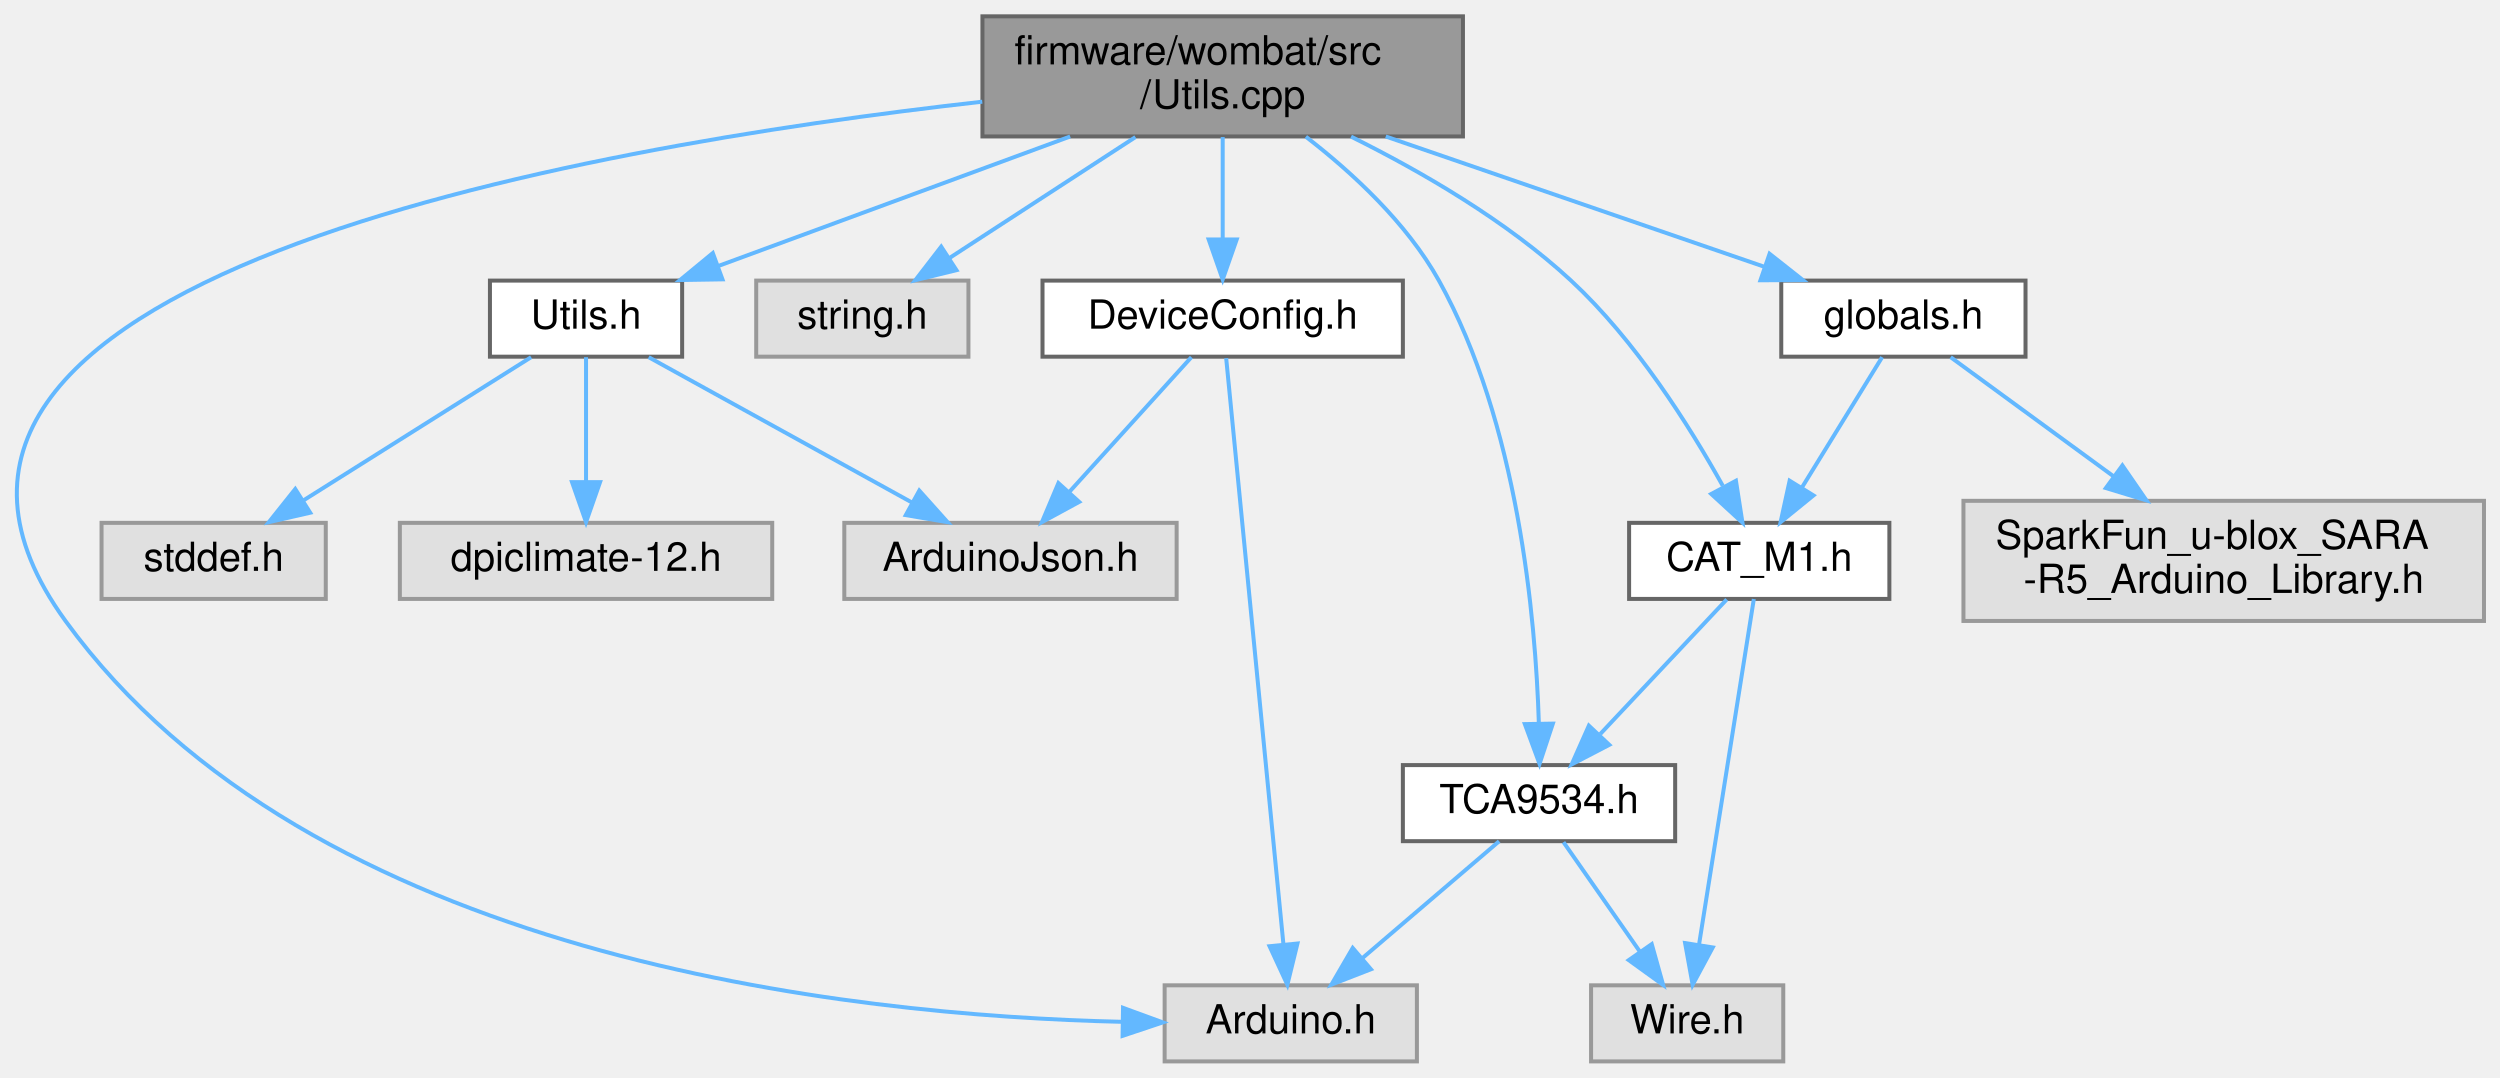
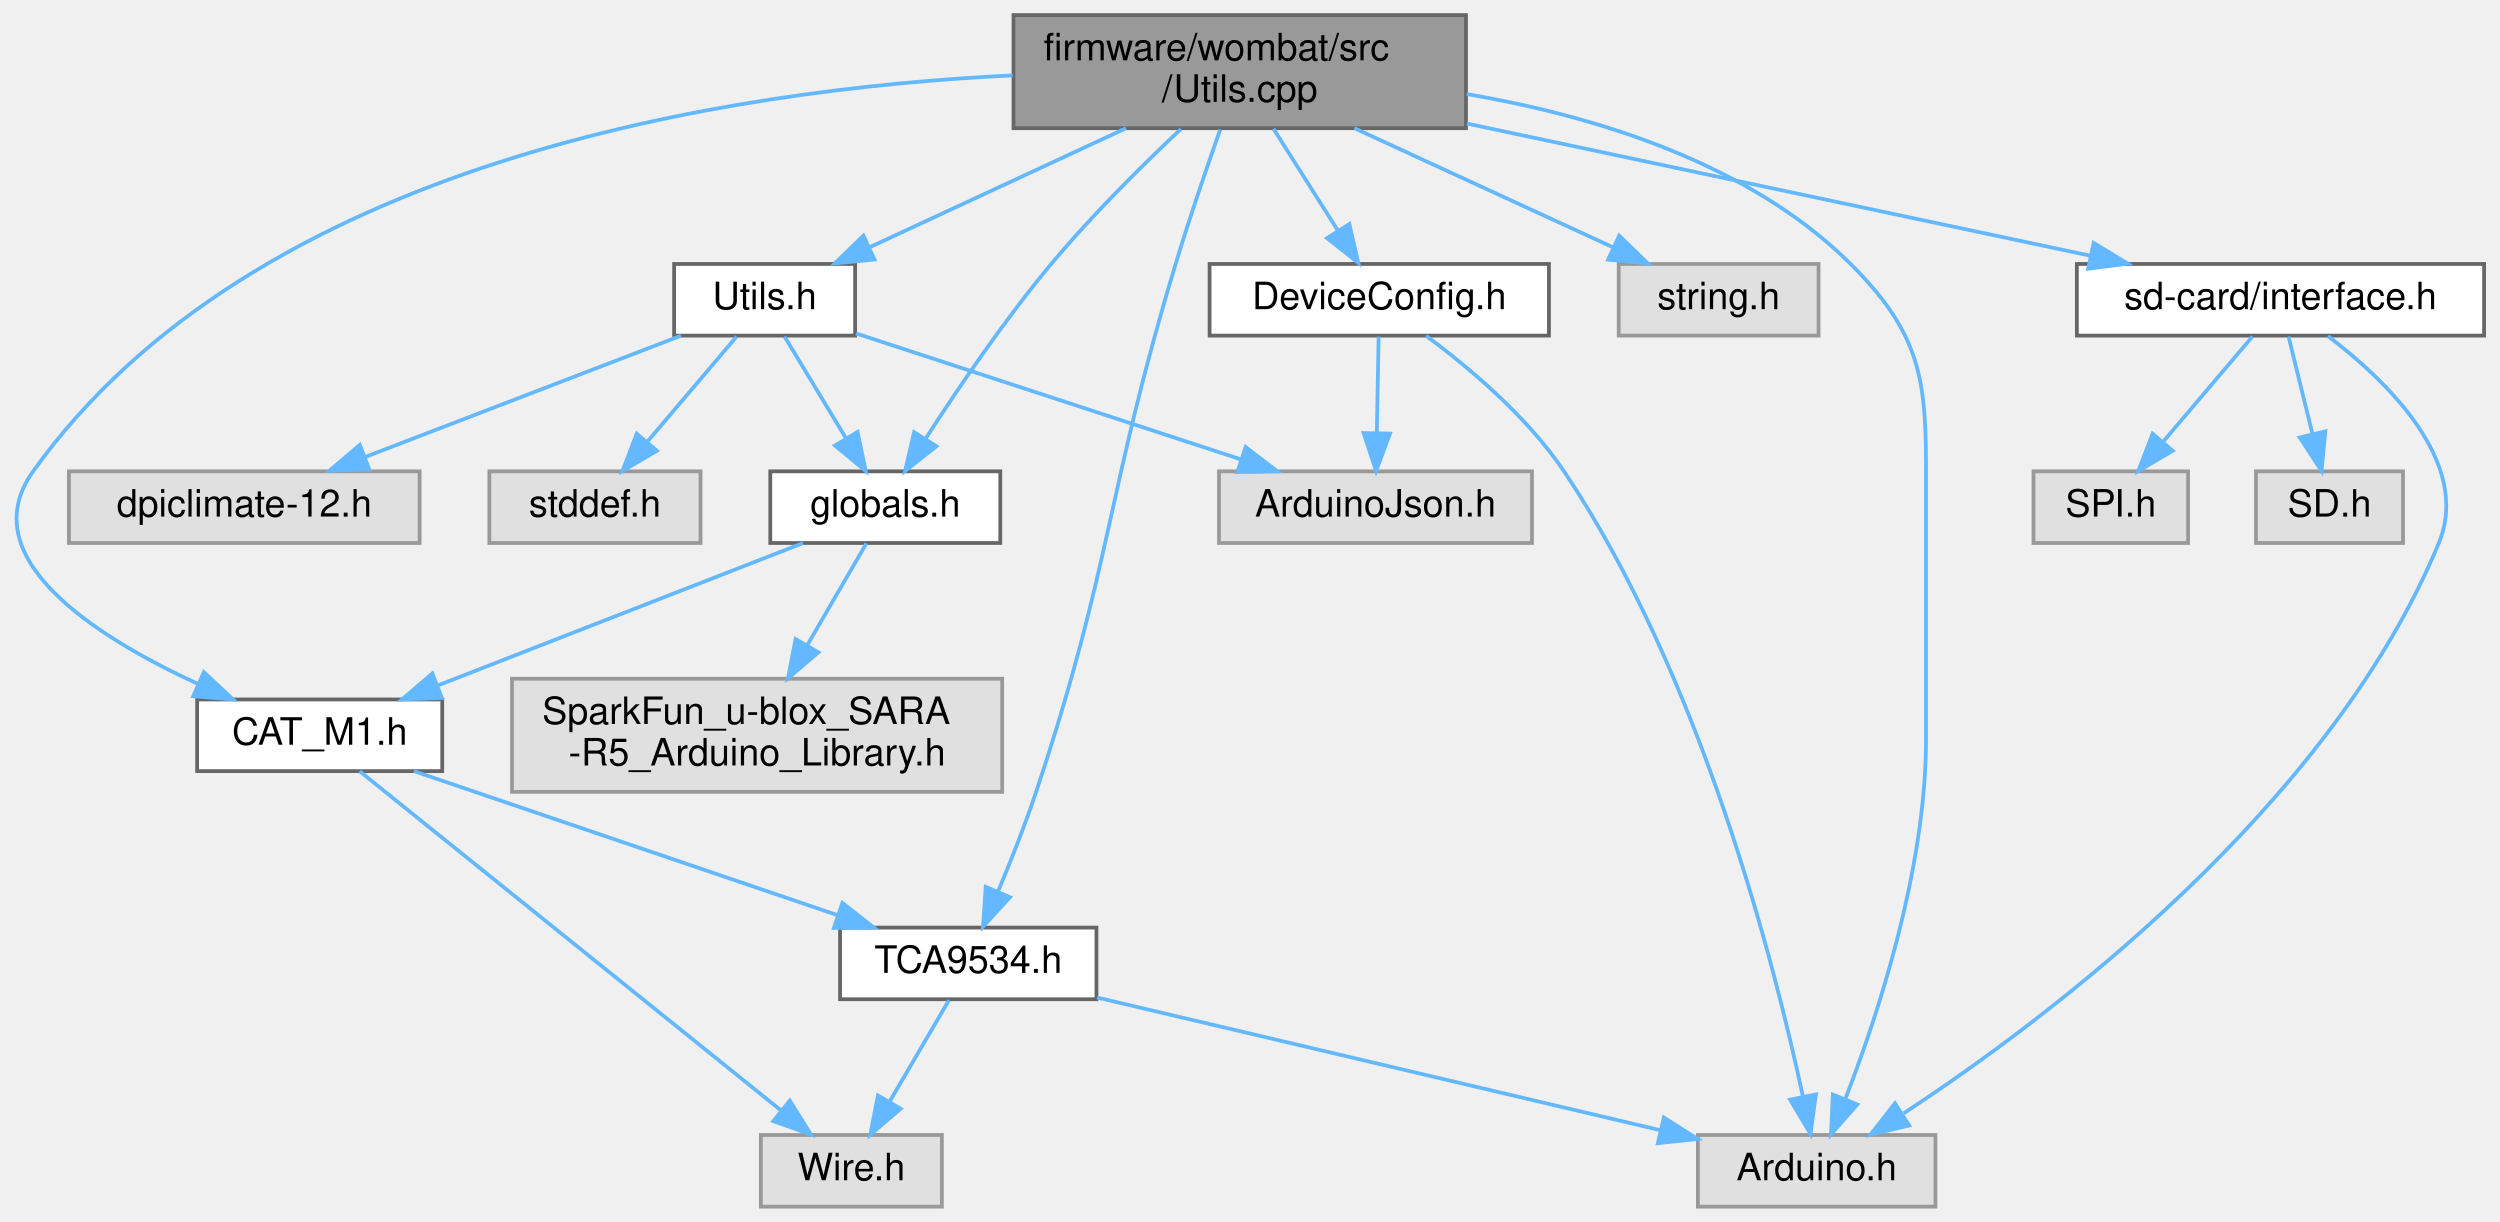
- <svg xmlns="http://www.w3.org/2000/svg" xmlns:xlink="http://www.w3.org/1999/xlink" width="624pt" height="269pt" viewBox="0.00 0.00 624.36 269.00">
-   <g id="graph0" class="graph" transform="scale(1 1) rotate(0) translate(4 265)">
+ <svg xmlns="http://www.w3.org/2000/svg" xmlns:xlink="http://www.w3.org/1999/xlink" width="663pt" height="324pt" viewBox="0.00 0.00 662.56 324.00">
+   <g id="graph0" class="graph" transform="scale(1 1) rotate(0) translate(4 320)">
    <g id="node1" class="node">
      <g id="a_node1">
        <a xlink:title="Global utility functions.">
-           <polygon fill="#999999" stroke="#666666" points="361.36,-261 241.36,-261 241.36,-231 361.36,-231 361.36,-261" />
-           <text text-anchor="start" x="249.36" y="-249" font-family="Helvetica,sans-Serif" font-size="10.00">firmware/wombat/src</text>
-           <text text-anchor="middle" x="301.36" y="-238" font-family="Helvetica,sans-Serif" font-size="10.00">/Utils.cpp</text>
+           <polygon fill="#999999" stroke="#666666" points="384.56,-316 264.56,-316 264.56,-286 384.56,-286 384.56,-316" />
+           <text text-anchor="start" x="272.56" y="-304" font-family="Helvetica,sans-Serif" font-size="10.00">firmware/wombat/src</text>
+           <text text-anchor="middle" x="324.56" y="-293" font-family="Helvetica,sans-Serif" font-size="10.00">/Utils.cpp</text>
        </a>
      </g>
    </g>
    <g id="node2" class="node">
      <g id="a_node2">
        <a xlink:title=" ">
-           <polygon fill="#e0e0e0" stroke="#999999" points="349.86,-19 286.86,-19 286.86,0 349.86,0 349.86,-19" />
-           <text text-anchor="middle" x="318.36" y="-7" font-family="Helvetica,sans-Serif" font-size="10.00">Arduino.h</text>
+           <polygon fill="#e0e0e0" stroke="#999999" points="509.06,-19 446.06,-19 446.06,0 509.06,0 509.06,-19" />
+           <text text-anchor="middle" x="477.56" y="-7" font-family="Helvetica,sans-Serif" font-size="10.00">Arduino.h</text>
        </a>
      </g>
    </g>
    <g id="edge1" class="edge">
-       <path fill="none" stroke="#63b8ff" d="M241.31,-239.68C139.67,-228.26 -49.48,-195.13 12.36,-110 73.56,-25.74 207.91,-11.43 276.41,-9.88" />
-       <polygon fill="#63b8ff" stroke="#63b8ff" points="276.47,-13.38 286.41,-9.74 276.36,-6.38 276.47,-13.38" />
+       <path fill="none" stroke="#63b8ff" d="M384.73,-295.06C418.71,-289.26 459.63,-276.77 486.56,-250 507.54,-229.14 506.56,-216.09 506.56,-186.5 506.56,-186.5 506.56,-186.5 506.56,-124 506.56,-89.39 493.74,-50.65 485.15,-28.55" />
+       <polygon fill="#63b8ff" stroke="#63b8ff" points="488.34,-27.1 481.35,-19.14 481.85,-29.72 488.34,-27.1" />
    </g>
    <g id="node3" class="node">
      <g id="a_node3">
        <a xlink:href="_utils_8h.html" target="_top" xlink:title=" ">
-           <polygon fill="white" stroke="#666666" points="166.36,-195 118.36,-195 118.36,-176 166.36,-176 166.36,-195" />
-           <text text-anchor="middle" x="142.36" y="-183" font-family="Helvetica,sans-Serif" font-size="10.00">Utils.h</text>
+           <polygon fill="white" stroke="#666666" points="222.56,-250 174.56,-250 174.56,-231 222.56,-231 222.56,-250" />
+           <text text-anchor="middle" x="198.56" y="-238" font-family="Helvetica,sans-Serif" font-size="10.00">Utils.h</text>
        </a>
      </g>
    </g>
    <g id="edge2" class="edge">
-       <path fill="none" stroke="#63b8ff" d="M263.27,-230.99C236.51,-221.14 201.05,-208.1 175.47,-198.68" />
-       <polygon fill="#63b8ff" stroke="#63b8ff" points="176.43,-195.31 165.84,-195.14 174.02,-201.88 176.43,-195.31" />
+       <path fill="none" stroke="#63b8ff" d="M294.38,-285.99C273.73,-276.4 246.56,-263.79 226.42,-254.44" />
+       <polygon fill="#63b8ff" stroke="#63b8ff" points="227.71,-251.18 217.16,-250.14 224.76,-257.52 227.71,-251.18" />
    </g>
    <g id="node7" class="node">
      <g id="a_node7">
-         <a xlink:title=" ">
-           <polygon fill="#e0e0e0" stroke="#999999" points="237.86,-195 184.86,-195 184.86,-176 237.86,-176 237.86,-195" />
-           <text text-anchor="middle" x="211.36" y="-183" font-family="Helvetica,sans-Serif" font-size="10.00">string.h</text>
-         </a>
-       </g>
+         <a xlink:href="globals_8h.html" target="_top" xlink:title=" ">
+           <polygon fill="white" stroke="#666666" points="261.06,-195 200.06,-195 200.06,-176 261.06,-176 261.06,-195" />
+           <text text-anchor="middle" x="230.56" y="-183" font-family="Helvetica,sans-Serif" font-size="10.00">globals.h</text>
+         </a>
+       </g>
+     </g>
+     <g id="edge19" class="edge">
+       <path fill="none" stroke="#63b8ff" d="M308.95,-285.79C298.7,-276.13 285.26,-262.82 274.56,-250 262.11,-235.09 249.66,-216.72 241.2,-203.58" />
+       <polygon fill="#63b8ff" stroke="#63b8ff" points="244.11,-201.64 235.8,-195.07 238.2,-205.39 244.11,-201.64" />
+     </g>
+     <g id="node9" class="node">
+       <g id="a_node9">
+         <a xlink:href="_c_a_t___m1_8h.html" target="_top" xlink:title=" ">
+           <polygon fill="white" stroke="#666666" points="113.06,-134.5 48.06,-134.5 48.06,-115.5 113.06,-115.5 113.06,-134.5" />
+           <text text-anchor="middle" x="80.56" y="-122.5" font-family="Helvetica,sans-Serif" font-size="10.00">CAT_M1.h</text>
+         </a>
+       </g>
+     </g>
+     <g id="edge18" class="edge">
+       <path fill="none" stroke="#63b8ff" d="M264.34,-300.01C189.21,-296.36 63.48,-277.4 4.56,-195 -11.76,-172.18 20.73,-151.33 48.18,-138.66" />
+       <polygon fill="#63b8ff" stroke="#63b8ff" points="49.84,-141.75 57.58,-134.53 47.02,-135.34 49.84,-141.75" />
+     </g>
+     <g id="node11" class="node">
+       <g id="a_node11">
+         <a xlink:href="_t_c_a9534_8h.html" target="_top" xlink:title=" ">
+           <polygon fill="white" stroke="#666666" points="286.56,-74 218.56,-74 218.56,-55 286.56,-55 286.56,-74" />
+           <text text-anchor="middle" x="252.56" y="-62" font-family="Helvetica,sans-Serif" font-size="10.00">TCA9534.h</text>
+         </a>
+       </g>
+     </g>
+     <g id="edge17" class="edge">
+       <path fill="none" stroke="#63b8ff" d="M319.38,-285.64C315.87,-275.7 311.21,-262.11 307.56,-250 288.96,-188.39 290.89,-171.06 270.56,-110 267.63,-101.2 263.85,-91.65 260.5,-83.66" />
+       <polygon fill="#63b8ff" stroke="#63b8ff" points="263.63,-82.06 256.48,-74.24 257.19,-84.81 263.63,-82.06" />
+     </g>
+     <g id="node12" class="node">
+       <g id="a_node12">
+         <a xlink:title=" ">
+           <polygon fill="#e0e0e0" stroke="#999999" points="478.06,-250 425.06,-250 425.06,-231 478.06,-231 478.06,-250" />
+           <text text-anchor="middle" x="451.56" y="-238" font-family="Helvetica,sans-Serif" font-size="10.00">string.h</text>
+         </a>
+       </g>
+     </g>
+     <g id="edge13" class="edge">
+       <path fill="none" stroke="#63b8ff" d="M354.98,-285.99C375.79,-276.4 403.17,-263.79 423.47,-254.44" />
+       <polygon fill="#63b8ff" stroke="#63b8ff" points="425.18,-257.5 432.8,-250.14 422.25,-251.14 425.18,-257.5" />
+     </g>
+     <g id="node13" class="node">
+       <g id="a_node13">
+         <a xlink:href="_device_config_8h.html" target="_top" xlink:title="Node configuration options.">
+           <polygon fill="white" stroke="#666666" points="406.56,-250 316.56,-250 316.56,-231 406.56,-231 406.56,-250" />
+           <text text-anchor="middle" x="361.56" y="-238" font-family="Helvetica,sans-Serif" font-size="10.00">DeviceConfig.h</text>
+         </a>
+       </g>
+     </g>
+     <g id="edge14" class="edge">
+       <path fill="none" stroke="#63b8ff" d="M333.51,-285.84C338.67,-277.69 345.18,-267.4 350.63,-258.78" />
+       <polygon fill="#63b8ff" stroke="#63b8ff" points="353.63,-260.59 356.01,-250.27 347.71,-256.85 353.63,-260.59" />
+     </g>
+     <g id="node14" class="node">
+       <g id="a_node14">
+         <a xlink:href="interface_8h.html" target="_top" xlink:title=" ">
+           <polygon fill="white" stroke="#666666" points="654.56,-250 546.56,-250 546.56,-231 654.56,-231 654.56,-250" />
+           <text text-anchor="middle" x="600.56" y="-238" font-family="Helvetica,sans-Serif" font-size="10.00">sd-card/interface.h</text>
+         </a>
+       </g>
+     </g>
+     <g id="edge20" class="edge">
+       <path fill="none" stroke="#63b8ff" d="M384.79,-287.23C434.29,-276.74 503.62,-262.05 550.2,-252.17" />
+       <polygon fill="#63b8ff" stroke="#63b8ff" points="551.02,-255.58 560.08,-250.08 549.57,-248.73 551.02,-255.58" />
+     </g>
+     <g id="node4" class="node">
+       <g id="a_node4">
+         <a xlink:title=" ">
+           <polygon fill="#e0e0e0" stroke="#999999" points="181.56,-195 125.56,-195 125.56,-176 181.56,-176 181.56,-195" />
+           <text text-anchor="middle" x="153.56" y="-183" font-family="Helvetica,sans-Serif" font-size="10.00">stddef.h</text>
+         </a>
+       </g>
+     </g>
+     <g id="edge3" class="edge">
+       <path fill="none" stroke="#63b8ff" d="M191.13,-230.75C184.7,-223.18 175.25,-212.05 167.43,-202.84" />
+       <polygon fill="#63b8ff" stroke="#63b8ff" points="169.99,-200.45 160.85,-195.09 164.65,-204.98 169.99,-200.45" />
+     </g>
+     <g id="node5" class="node">
+       <g id="a_node5">
+         <a xlink:title=" ">
+           <polygon fill="#e0e0e0" stroke="#999999" points="402.06,-195 319.06,-195 319.06,-176 402.06,-176 402.06,-195" />
+           <text text-anchor="middle" x="360.56" y="-183" font-family="Helvetica,sans-Serif" font-size="10.00">ArduinoJson.h</text>
+         </a>
+       </g>
+     </g>
+     <g id="edge4" class="edge">
+       <path fill="none" stroke="#63b8ff" d="M222.81,-231.57C249.89,-222.71 293.98,-208.28 324.96,-198.14" />
+       <polygon fill="#63b8ff" stroke="#63b8ff" points="326.11,-201.45 334.53,-195.02 323.93,-194.8 326.11,-201.45" />
+     </g>
+     <g id="node6" class="node">
+       <g id="a_node6">
+         <a xlink:title=" ">
+           <polygon fill="#e0e0e0" stroke="#999999" points="107.06,-195 14.06,-195 14.06,-176 107.06,-176 107.06,-195" />
+           <text text-anchor="middle" x="60.56" y="-183" font-family="Helvetica,sans-Serif" font-size="10.00">dpiclimate-12.h</text>
+         </a>
+       </g>
+     </g>
+     <g id="edge5" class="edge">
+       <path fill="none" stroke="#63b8ff" d="M176.38,-230.98C153.78,-222.3 118.49,-208.75 92.8,-198.88" />
+       <polygon fill="#63b8ff" stroke="#63b8ff" points="93.72,-195.49 83.13,-195.17 91.21,-202.02 93.72,-195.49" />
    </g>
    <g id="edge6" class="edge">
-       <path fill="none" stroke="#63b8ff" d="M279.57,-230.84C265.49,-221.68 247.23,-209.82 233.15,-200.66" />
-       <polygon fill="#63b8ff" stroke="#63b8ff" points="234.87,-197.61 224.58,-195.09 231.06,-203.48 234.87,-197.61" />
+       <path fill="none" stroke="#63b8ff" d="M203.84,-230.75C208.27,-223.42 214.72,-212.73 220.17,-203.7" />
+       <polygon fill="#63b8ff" stroke="#63b8ff" points="223.2,-205.46 225.37,-195.09 217.21,-201.84 223.2,-205.46" />
    </g>
    <g id="node8" class="node">
      <g id="a_node8">
-         <a xlink:href="_device_config_8h.html" target="_top" xlink:title="Node configuration options.">
-           <polygon fill="white" stroke="#666666" points="346.36,-195 256.36,-195 256.36,-176 346.36,-176 346.36,-195" />
-           <text text-anchor="middle" x="301.36" y="-183" font-family="Helvetica,sans-Serif" font-size="10.00">DeviceConfig.h</text>
+         <a xlink:title=" ">
+           <polygon fill="#e0e0e0" stroke="#999999" points="261.56,-140 131.56,-140 131.56,-110 261.56,-110 261.56,-140" />
+           <text text-anchor="start" x="139.56" y="-128" font-family="Helvetica,sans-Serif" font-size="10.00">SparkFun_u-blox_SARA</text>
+           <text text-anchor="middle" x="196.56" y="-117" font-family="Helvetica,sans-Serif" font-size="10.00">-R5_Arduino_Library.h</text>
        </a>
      </g>
    </g>
    <g id="edge7" class="edge">
-       <path fill="none" stroke="#63b8ff" d="M301.36,-230.84C301.36,-223.21 301.36,-213.7 301.36,-205.45" />
-       <polygon fill="#63b8ff" stroke="#63b8ff" points="304.86,-205.27 301.36,-195.27 297.86,-205.27 304.86,-205.27" />
-     </g>
-     <g id="node9" class="node">
-       <g id="a_node9">
-         <a xlink:href="_t_c_a9534_8h.html" target="_top" xlink:title=" ">
-           <polygon fill="white" stroke="#666666" points="414.36,-74 346.36,-74 346.36,-55 414.36,-55 414.36,-74" />
-           <text text-anchor="middle" x="380.36" y="-62" font-family="Helvetica,sans-Serif" font-size="10.00">TCA9534.h</text>
-         </a>
-       </g>
-     </g>
-     <g id="edge10" class="edge">
-       <path fill="none" stroke="#63b8ff" d="M322.13,-230.93C333.7,-221.99 347.35,-209.41 355.36,-195 375.13,-159.43 379.5,-110.85 380.32,-84.45" />
-       <polygon fill="#63b8ff" stroke="#63b8ff" points="383.82,-84.36 380.49,-74.3 376.82,-84.24 383.82,-84.36" />
-     </g>
-     <g id="node11" class="node">
-       <g id="a_node11">
-         <a xlink:href="_c_a_t___m1_8h.html" target="_top" xlink:title=" ">
-           <polygon fill="white" stroke="#666666" points="467.86,-134.5 402.86,-134.5 402.86,-115.5 467.86,-115.5 467.86,-134.5" />
-           <text text-anchor="middle" x="435.36" y="-122.5" font-family="Helvetica,sans-Serif" font-size="10.00">CAT_M1.h</text>
-         </a>
-       </g>
-     </g>
-     <g id="edge13" class="edge">
-       <path fill="none" stroke="#63b8ff" d="M333.42,-230.95C350.93,-222.26 372.26,-209.92 388.36,-195 404.43,-180.11 417.9,-158.76 426.25,-143.76" />
-       <polygon fill="#63b8ff" stroke="#63b8ff" points="429.54,-145.01 431.17,-134.55 423.37,-141.71 429.54,-145.01" />
-     </g>
-     <g id="node12" class="node">
-       <g id="a_node12">
-         <a xlink:href="globals_8h.html" target="_top" xlink:title=" ">
-           <polygon fill="white" stroke="#666666" points="501.86,-195 440.86,-195 440.86,-176 501.86,-176 501.86,-195" />
-           <text text-anchor="middle" x="471.36" y="-183" font-family="Helvetica,sans-Serif" font-size="10.00">globals.h</text>
-         </a>
-       </g>
-     </g>
-     <g id="edge16" class="edge">
-       <path fill="none" stroke="#63b8ff" d="M342.08,-230.99C370.95,-221.05 409.27,-207.86 436.69,-198.43" />
-       <polygon fill="#63b8ff" stroke="#63b8ff" points="437.94,-201.7 446.25,-195.14 435.66,-195.08 437.94,-201.7" />
-     </g>
-     <g id="node4" class="node">
-       <g id="a_node4">
-         <a xlink:title=" ">
-           <polygon fill="#e0e0e0" stroke="#999999" points="77.36,-134.5 21.36,-134.5 21.36,-115.5 77.36,-115.5 77.36,-134.5" />
-           <text text-anchor="middle" x="49.36" y="-122.5" font-family="Helvetica,sans-Serif" font-size="10.00">stddef.h</text>
-         </a>
-       </g>
-     </g>
-     <g id="edge3" class="edge">
-       <path fill="none" stroke="#63b8ff" d="M128.64,-175.87C113.66,-166.45 89.46,-151.23 71.74,-140.08" />
-       <polygon fill="#63b8ff" stroke="#63b8ff" points="73.47,-137.03 63.14,-134.67 69.74,-142.95 73.47,-137.03" />
-     </g>
-     <g id="node5" class="node">
-       <g id="a_node5">
-         <a xlink:title=" ">
-           <polygon fill="#e0e0e0" stroke="#999999" points="289.86,-134.5 206.86,-134.5 206.86,-115.5 289.86,-115.5 289.86,-134.5" />
-           <text text-anchor="middle" x="248.36" y="-122.5" font-family="Helvetica,sans-Serif" font-size="10.00">ArduinoJson.h</text>
-         </a>
-       </g>
-     </g>
-     <g id="edge4" class="edge">
-       <path fill="none" stroke="#63b8ff" d="M158,-175.87C175.3,-166.32 203.41,-150.81 223.68,-139.62" />
-       <polygon fill="#63b8ff" stroke="#63b8ff" points="225.59,-142.56 232.65,-134.67 222.21,-136.43 225.59,-142.56" />
-     </g>
-     <g id="node6" class="node">
-       <g id="a_node6">
-         <a xlink:title=" ">
-           <polygon fill="#e0e0e0" stroke="#999999" points="188.86,-134.5 95.86,-134.5 95.86,-115.5 188.86,-115.5 188.86,-134.5" />
-           <text text-anchor="middle" x="142.36" y="-122.5" font-family="Helvetica,sans-Serif" font-size="10.00">dpiclimate-12.h</text>
-         </a>
-       </g>
-     </g>
-     <g id="edge5" class="edge">
-       <path fill="none" stroke="#63b8ff" d="M142.36,-175.87C142.36,-167.75 142.36,-155.31 142.36,-144.89" />
-       <polygon fill="#63b8ff" stroke="#63b8ff" points="145.86,-144.67 142.36,-134.67 138.86,-144.67 145.86,-144.67" />
+       <path fill="none" stroke="#63b8ff" d="M225.54,-175.87C221.4,-168.74 215.32,-158.28 209.8,-148.79" />
+       <polygon fill="#63b8ff" stroke="#63b8ff" points="212.81,-147 204.76,-140.11 206.76,-150.52 212.81,-147" />
    </g>
    <g id="edge8" class="edge">
-       <path fill="none" stroke="#63b8ff" d="M302.23,-175.63C304.87,-148.52 312.91,-66.32 316.54,-29.13" />
-       <polygon fill="#63b8ff" stroke="#63b8ff" points="320.03,-29.44 317.51,-19.14 313.06,-28.76 320.03,-29.44" />
-     </g>
-     <g id="edge9" class="edge">
-       <path fill="none" stroke="#63b8ff" d="M293.54,-175.87C285.55,-167.05 272.96,-153.16 263.1,-142.27" />
-       <polygon fill="#63b8ff" stroke="#63b8ff" points="265.52,-139.73 256.21,-134.67 260.33,-144.43 265.52,-139.73" />
-     </g>
-     <g id="edge11" class="edge">
-       <path fill="none" stroke="#63b8ff" d="M370.4,-54.98C361.23,-47.15 347.42,-35.34 336.33,-25.86" />
-       <polygon fill="#63b8ff" stroke="#63b8ff" points="338.38,-23.01 328.5,-19.17 333.83,-28.33 338.38,-23.01" />
+       <path fill="none" stroke="#63b8ff" d="M208.75,-175.99C183.31,-166.07 141.05,-149.59 112.05,-138.28" />
+       <polygon fill="#63b8ff" stroke="#63b8ff" points="112.98,-134.89 102.39,-134.52 110.44,-141.41 112.98,-134.89" />
    </g>
    <g id="node10" class="node">
      <g id="a_node10">
        <a xlink:title=" ">
-           <polygon fill="#e0e0e0" stroke="#999999" points="441.36,-19 393.36,-19 393.36,0 441.36,0 441.36,-19" />
-           <text text-anchor="middle" x="417.36" y="-7" font-family="Helvetica,sans-Serif" font-size="10.00">Wire.h</text>
-         </a>
-       </g>
+           <polygon fill="#e0e0e0" stroke="#999999" points="245.56,-19 197.56,-19 197.56,0 245.56,0 245.56,-19" />
+           <text text-anchor="middle" x="221.56" y="-7" font-family="Helvetica,sans-Serif" font-size="10.00">Wire.h</text>
+         </a>
+       </g>
+     </g>
+     <g id="edge9" class="edge">
+       <path fill="none" stroke="#63b8ff" d="M91.15,-115.47C114.94,-96.32 172.82,-49.73 202.82,-25.58" />
+       <polygon fill="#63b8ff" stroke="#63b8ff" points="205.24,-28.13 210.84,-19.13 200.85,-22.67 205.24,-28.13" />
+     </g>
+     <g id="edge10" class="edge">
+       <path fill="none" stroke="#63b8ff" d="M105.57,-115.49C135.12,-105.44 184.47,-88.66 217.75,-77.34" />
+       <polygon fill="#63b8ff" stroke="#63b8ff" points="219.18,-80.55 227.52,-74.02 216.92,-73.92 219.18,-80.55" />
+     </g>
+     <g id="edge11" class="edge">
+       <path fill="none" stroke="#63b8ff" d="M286.73,-55.45C326.79,-46.01 393.16,-30.38 436.12,-20.26" />
+       <polygon fill="#63b8ff" stroke="#63b8ff" points="437.04,-23.64 445.98,-17.94 435.44,-16.83 437.04,-23.64" />
    </g>
    <g id="edge12" class="edge">
-       <path fill="none" stroke="#63b8ff" d="M386.47,-54.75C391.64,-47.34 399.2,-36.5 405.55,-27.41" />
-       <polygon fill="#63b8ff" stroke="#63b8ff" points="408.51,-29.29 411.36,-19.09 402.77,-25.29 408.51,-29.29" />
+       <path fill="none" stroke="#63b8ff" d="M247.44,-54.75C243.19,-47.49 237.03,-36.95 231.78,-27.98" />
+       <polygon fill="#63b8ff" stroke="#63b8ff" points="234.65,-25.95 226.58,-19.09 228.61,-29.49 234.65,-25.95" />
    </g>
    <g id="edge15" class="edge">
-       <path fill="none" stroke="#63b8ff" d="M427.24,-115.37C418.96,-106.55 405.89,-92.66 395.66,-81.77" />
-       <polygon fill="#63b8ff" stroke="#63b8ff" points="397.91,-79.06 388.51,-74.17 392.81,-83.85 397.91,-79.06" />
-     </g>
-     <g id="edge14" class="edge">
-       <path fill="none" stroke="#63b8ff" d="M434.01,-115.47C431.11,-97.23 424.27,-54.07 420.32,-29.14" />
-       <polygon fill="#63b8ff" stroke="#63b8ff" points="423.75,-28.46 418.73,-19.13 416.84,-29.55 423.75,-28.46" />
-     </g>
-     <g id="edge18" class="edge">
-       <path fill="none" stroke="#63b8ff" d="M466.05,-175.87C460.78,-167.31 452.57,-153.97 445.97,-143.24" />
-       <polygon fill="#63b8ff" stroke="#63b8ff" points="448.91,-141.35 440.69,-134.67 442.95,-145.02 448.91,-141.35" />
-     </g>
-     <g id="node13" class="node">
-       <g id="a_node13">
-         <a xlink:title=" ">
-           <polygon fill="#e0e0e0" stroke="#999999" points="616.36,-140 486.36,-140 486.36,-110 616.36,-110 616.36,-140" />
-           <text text-anchor="start" x="494.36" y="-128" font-family="Helvetica,sans-Serif" font-size="10.00">SparkFun_u-blox_SARA</text>
-           <text text-anchor="middle" x="551.36" y="-117" font-family="Helvetica,sans-Serif" font-size="10.00">-R5_Arduino_Library.h</text>
-         </a>
-       </g>
-     </g>
-     <g id="edge17" class="edge">
-       <path fill="none" stroke="#63b8ff" d="M483.16,-175.87C493.82,-168.08 509.9,-156.32 523.77,-146.17" />
-       <polygon fill="#63b8ff" stroke="#63b8ff" points="526.05,-148.84 532.06,-140.11 521.92,-143.19 526.05,-148.84" />
+       <path fill="none" stroke="#63b8ff" d="M374,-230.94C384.97,-222.81 400.7,-209.7 410.56,-195 446.89,-140.84 466.34,-64.56 473.85,-29.49" />
+       <polygon fill="#63b8ff" stroke="#63b8ff" points="477.36,-29.76 475.94,-19.27 470.51,-28.36 477.36,-29.76" />
+     </g>
+     <g id="edge16" class="edge">
+       <path fill="none" stroke="#63b8ff" d="M361.39,-230.75C361.26,-223.8 361.07,-213.85 360.91,-205.13" />
+       <polygon fill="#63b8ff" stroke="#63b8ff" points="364.41,-205.02 360.72,-195.09 357.41,-205.15 364.41,-205.02" />
+     </g>
+     <g id="edge21" class="edge">
+       <path fill="none" stroke="#63b8ff" d="M613.16,-230.87C628.52,-219.2 651.39,-197.38 642.56,-176 613.55,-105.83 538.78,-49.81 500.65,-24.75" />
+       <polygon fill="#63b8ff" stroke="#63b8ff" points="502.1,-21.52 491.8,-19.06 498.32,-27.41 502.1,-21.52" />
+     </g>
+     <g id="node15" class="node">
+       <g id="a_node15">
+         <a xlink:title=" ">
+           <polygon fill="#e0e0e0" stroke="#999999" points="633.06,-195 594.06,-195 594.06,-176 633.06,-176 633.06,-195" />
+           <text text-anchor="middle" x="613.56" y="-183" font-family="Helvetica,sans-Serif" font-size="10.00">SD.h</text>
+         </a>
+       </g>
+     </g>
+     <g id="edge22" class="edge">
+       <path fill="none" stroke="#63b8ff" d="M602.7,-230.75C604.43,-223.72 606.9,-213.62 609.06,-204.84" />
+       <polygon fill="#63b8ff" stroke="#63b8ff" points="612.47,-205.63 611.45,-195.09 605.67,-203.97 612.47,-205.63" />
+     </g>
+     <g id="node16" class="node">
+       <g id="a_node16">
+         <a xlink:title=" ">
+           <polygon fill="#e0e0e0" stroke="#999999" points="576.06,-195 535.06,-195 535.06,-176 576.06,-176 576.06,-195" />
+           <text text-anchor="middle" x="555.56" y="-183" font-family="Helvetica,sans-Serif" font-size="10.00">SPI.h</text>
+         </a>
+       </g>
+     </g>
+     <g id="edge23" class="edge">
+       <path fill="none" stroke="#63b8ff" d="M593.13,-230.75C586.7,-223.18 577.25,-212.05 569.43,-202.84" />
+       <polygon fill="#63b8ff" stroke="#63b8ff" points="571.99,-200.45 562.85,-195.09 566.65,-204.98 571.99,-200.45" />
    </g>
  </g>
</svg>
